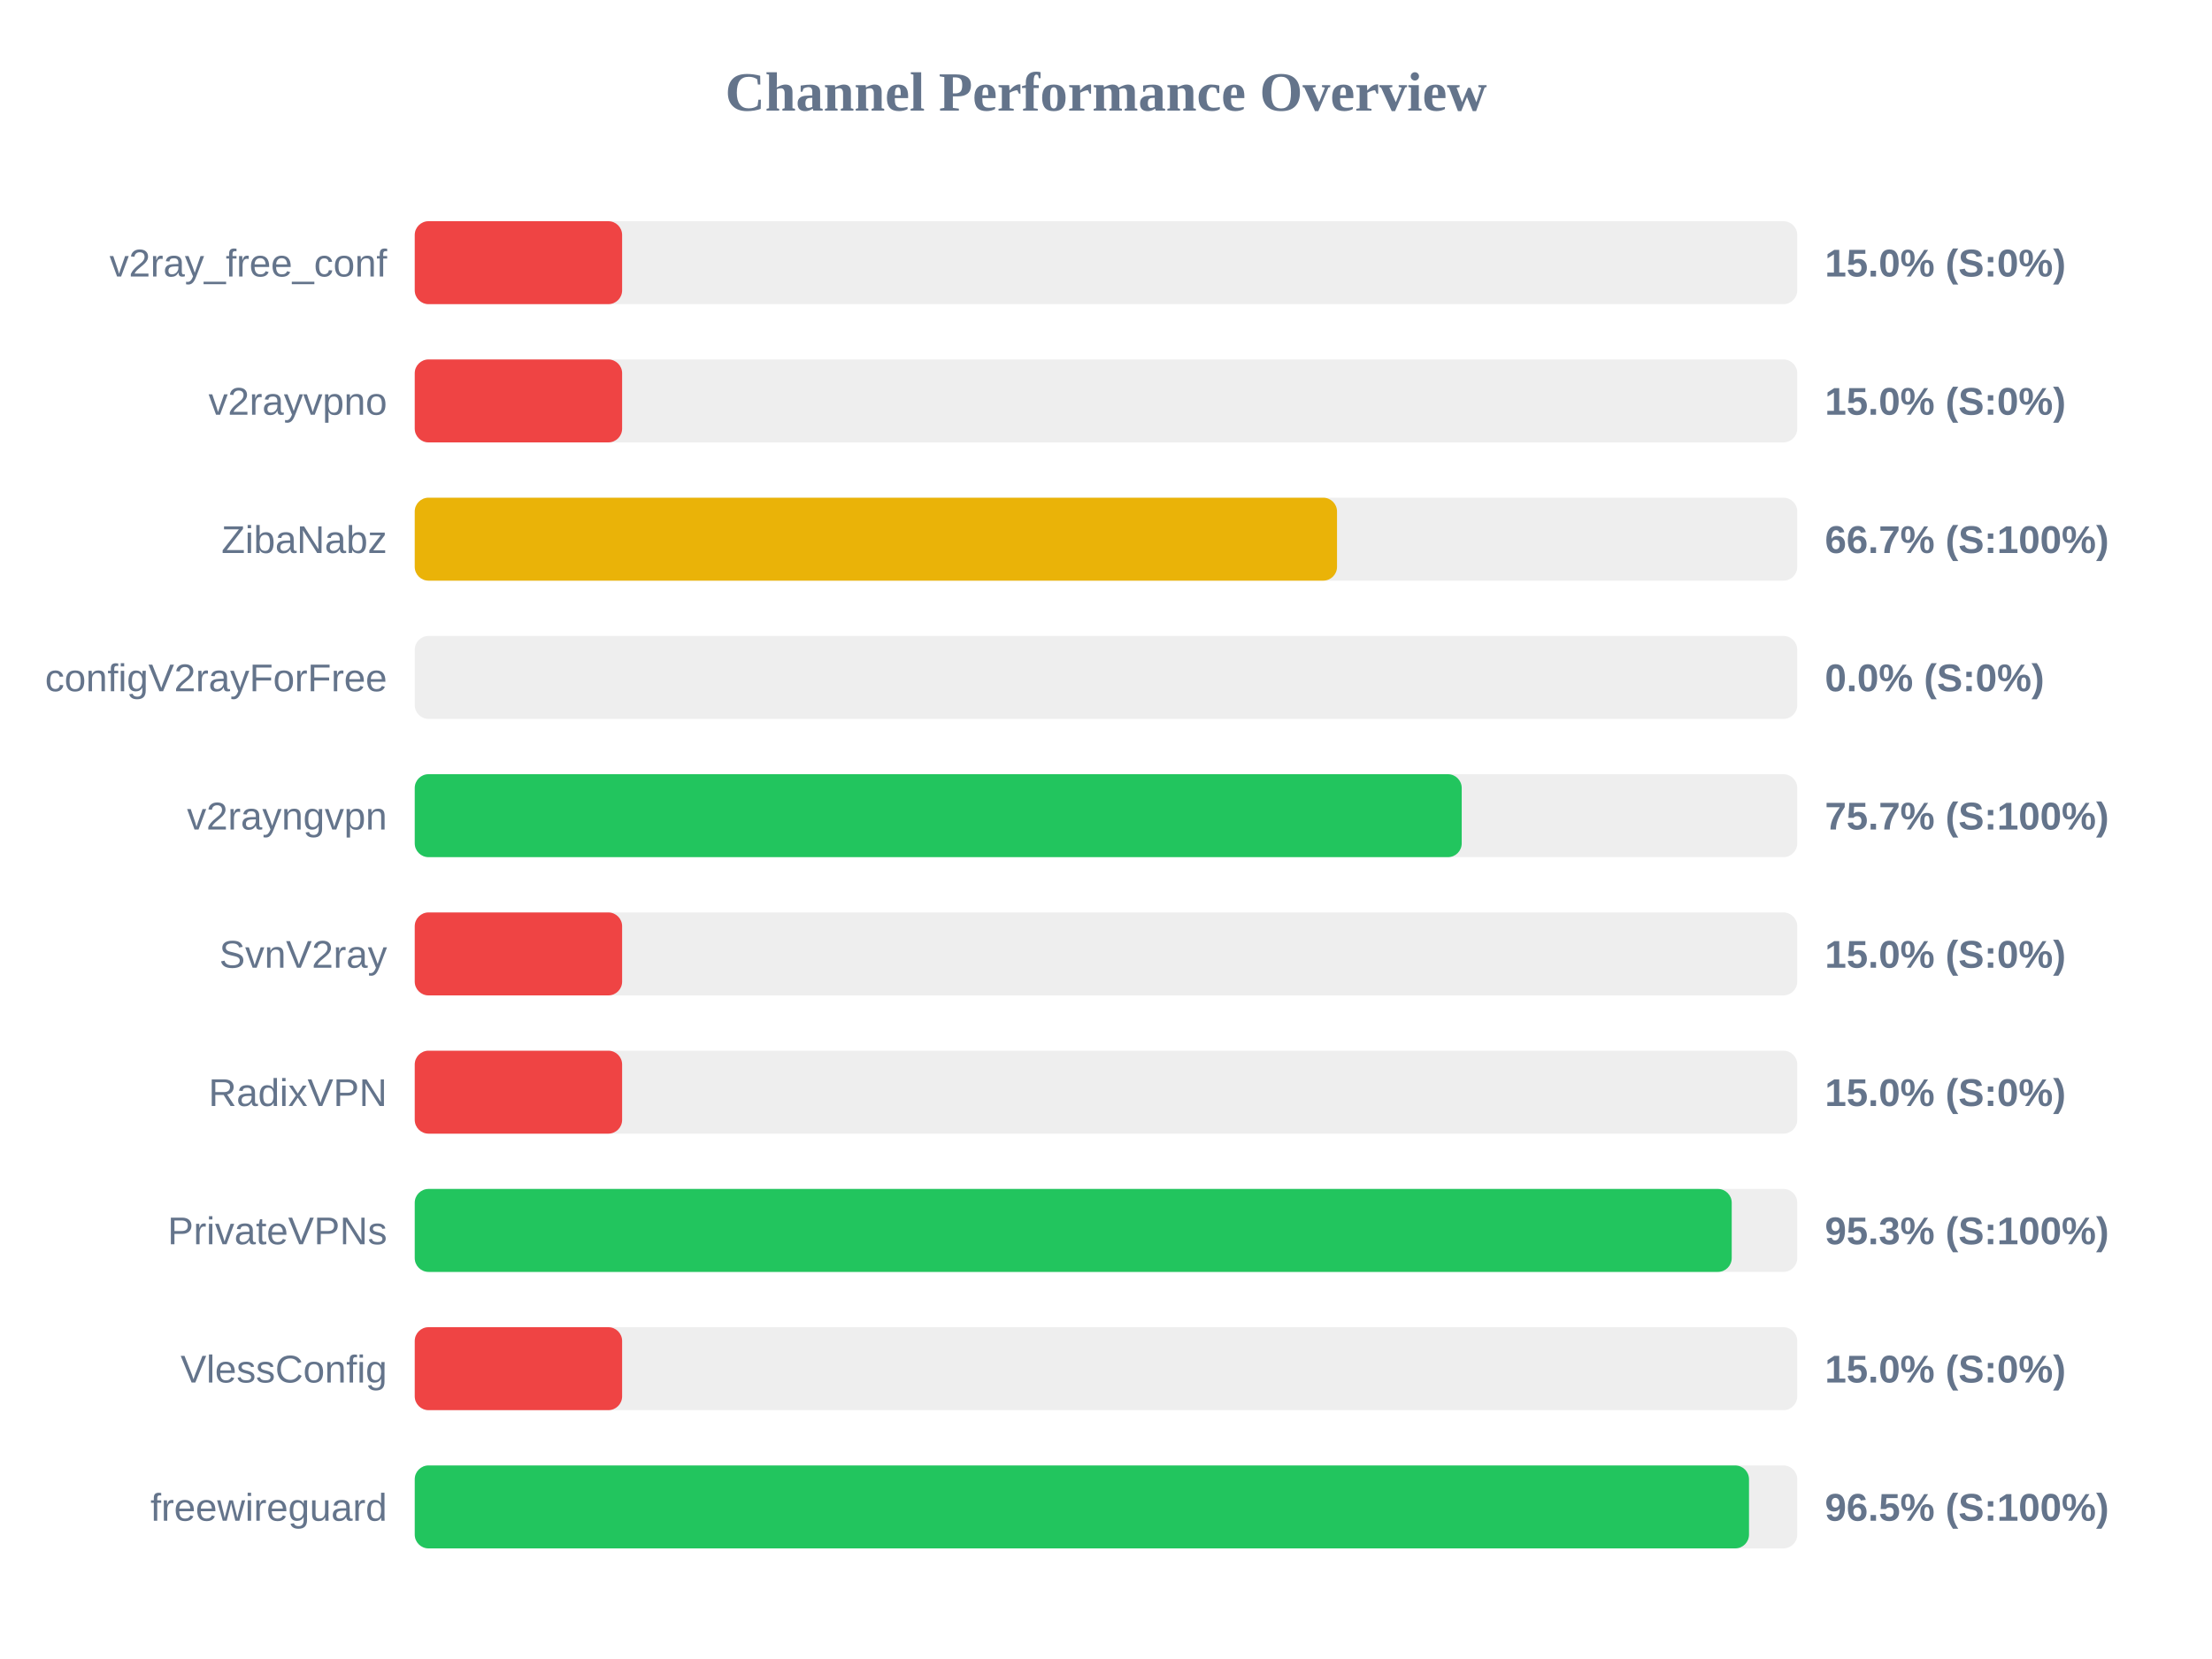
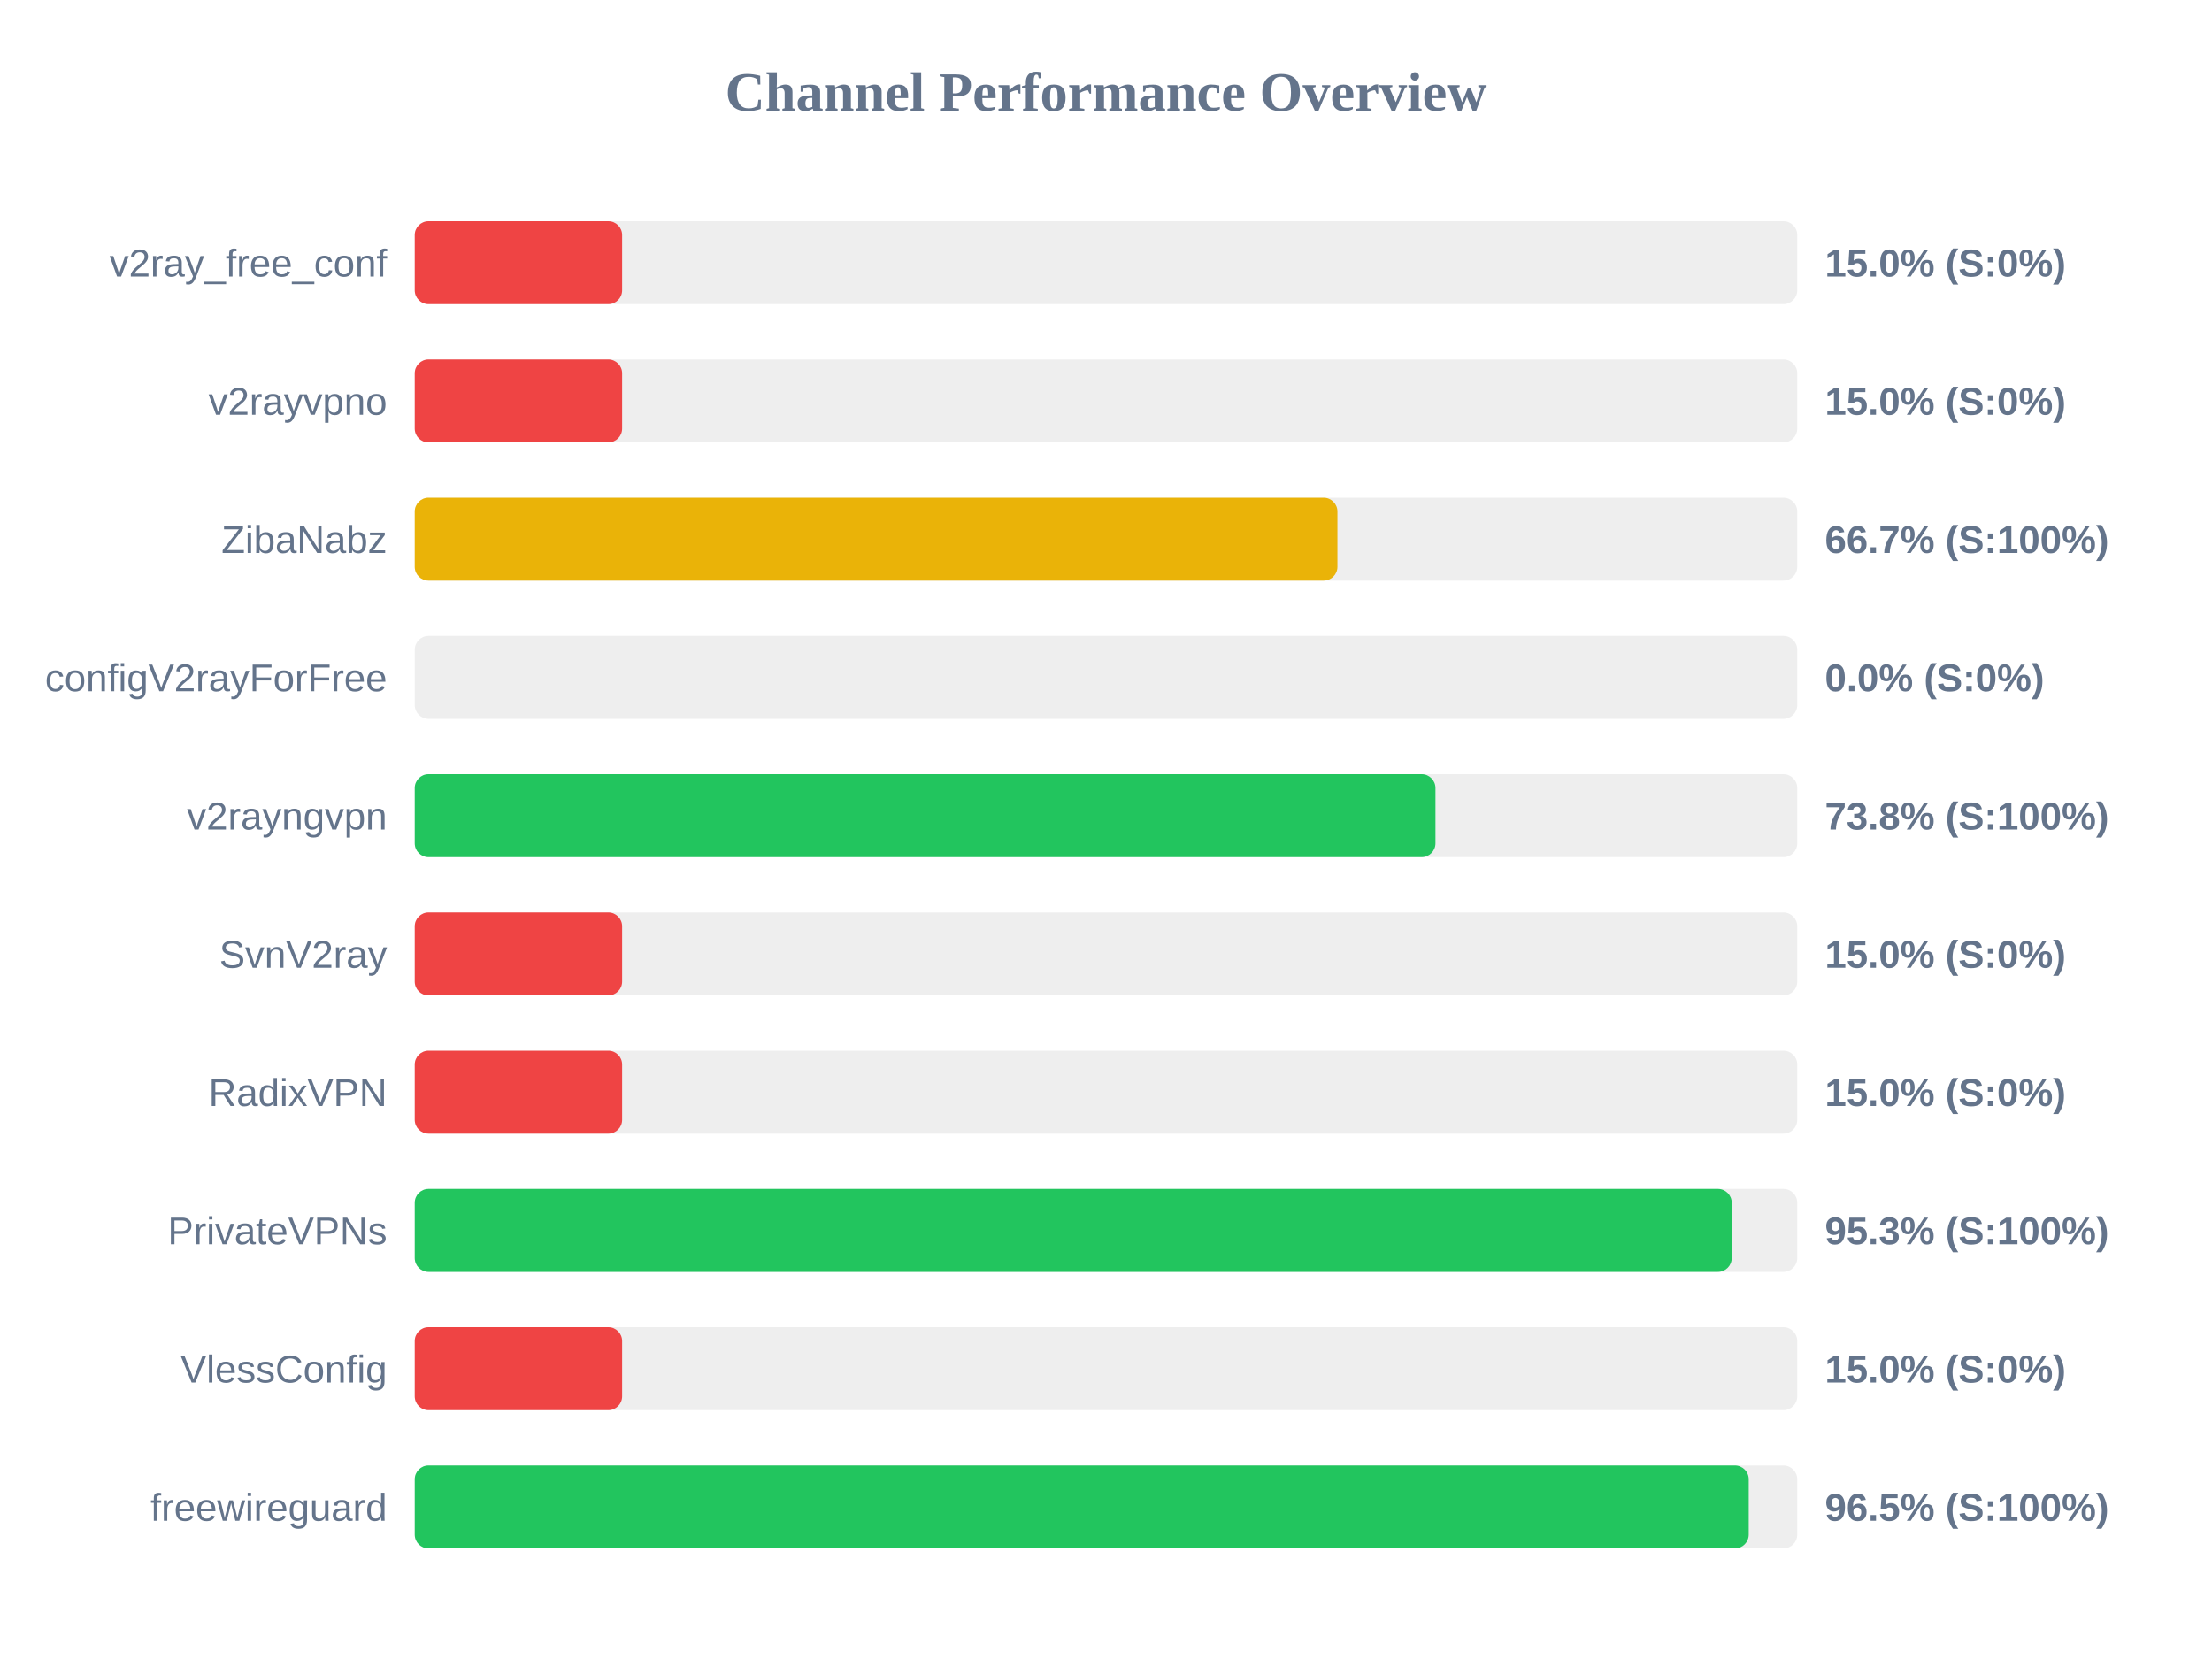
<svg xmlns="http://www.w3.org/2000/svg" width="800" height="600" version="1.1">
  <style>
        .row { font: 14px Arial; fill: #64748b; }
        .score { font: bold 14px Arial; fill: #64748b; }
    </style>
  <text x="400" y="40" text-anchor="middle" font-size="20px" font-weight="bold" fill="#64748b">Channel Performance Overview</text>
  <rect x="150" y="80" width="500" height="30" fill="#eee" rx="5" />
  <rect x="150" y="80" width="75.0" height="30" fill="#ef4444" rx="5" />
  <text x="140" y="100" text-anchor="end" class="row">v2ray_free_conf</text>
  <text x="660" y="100" text-anchor="start" class="score">15.0% (S:0%)</text>
  <rect x="150" y="130" width="500" height="30" fill="#eee" rx="5" />
  <rect x="150" y="130" width="75.0" height="30" fill="#ef4444" rx="5" />
  <text x="140" y="150" text-anchor="end" class="row">v2rayvpno</text>
  <text x="660" y="150" text-anchor="start" class="score">15.0% (S:0%)</text>
  <rect x="150" y="180" width="500" height="30" fill="#eee" rx="5" />
-   <rect x="150" y="180" width="333.55" height="30" fill="#eab308" rx="5" />
+   <rect x="150" y="180" width="333.7" height="30" fill="#eab308" rx="5" />
  <text x="140" y="200" text-anchor="end" class="row">ZibaNabz</text>
  <text x="660" y="200" text-anchor="start" class="score">66.7% (S:100%)</text>
  <rect x="150" y="230" width="500" height="30" fill="#eee" rx="5" />
  <rect x="150" y="230" width="0.0" height="30" fill="#ef4444" rx="5" />
  <text x="140" y="250" text-anchor="end" class="row">configV2rayForFree</text>
  <text x="660" y="250" text-anchor="start" class="score">0.0% (S:0%)</text>
  <rect x="150" y="280" width="500" height="30" fill="#eee" rx="5" />
-   <rect x="150" y="280" width="378.65" height="30" fill="#22c55e" rx="5" />
+   <rect x="150" y="280" width="369.15" height="30" fill="#22c55e" rx="5" />
  <text x="140" y="300" text-anchor="end" class="row">v2rayngvpn</text>
-   <text x="660" y="300" text-anchor="start" class="score">75.7% (S:100%)</text>
+   <text x="660" y="300" text-anchor="start" class="score">73.8% (S:100%)</text>
  <rect x="150" y="330" width="500" height="30" fill="#eee" rx="5" />
  <rect x="150" y="330" width="75.0" height="30" fill="#ef4444" rx="5" />
  <text x="140" y="350" text-anchor="end" class="row">SvnV2ray</text>
  <text x="660" y="350" text-anchor="start" class="score">15.0% (S:0%)</text>
  <rect x="150" y="380" width="500" height="30" fill="#eee" rx="5" />
  <rect x="150" y="380" width="75.0" height="30" fill="#ef4444" rx="5" />
  <text x="140" y="400" text-anchor="end" class="row">RadixVPN</text>
  <text x="660" y="400" text-anchor="start" class="score">15.0% (S:0%)</text>
  <rect x="150" y="430" width="500" height="30" fill="#eee" rx="5" />
  <rect x="150" y="430" width="476.3" height="30" fill="#22c55e" rx="5" />
  <text x="140" y="450" text-anchor="end" class="row">PrivateVPNs</text>
  <text x="660" y="450" text-anchor="start" class="score">95.3% (S:100%)</text>
  <rect x="150" y="480" width="500" height="30" fill="#eee" rx="5" />
  <rect x="150" y="480" width="75.0" height="30" fill="#ef4444" rx="5" />
  <text x="140" y="500" text-anchor="end" class="row">VlessConfig</text>
  <text x="660" y="500" text-anchor="start" class="score">15.0% (S:0%)</text>
  <rect x="150" y="530" width="500" height="30" fill="#eee" rx="5" />
-   <rect x="150" y="530" width="482.55" height="30" fill="#22c55e" rx="5" />
+   <rect x="150" y="530" width="482.45" height="30" fill="#22c55e" rx="5" />
  <text x="140" y="550" text-anchor="end" class="row">freewireguard</text>
  <text x="660" y="550" text-anchor="start" class="score">96.5% (S:100%)</text>
</svg>
